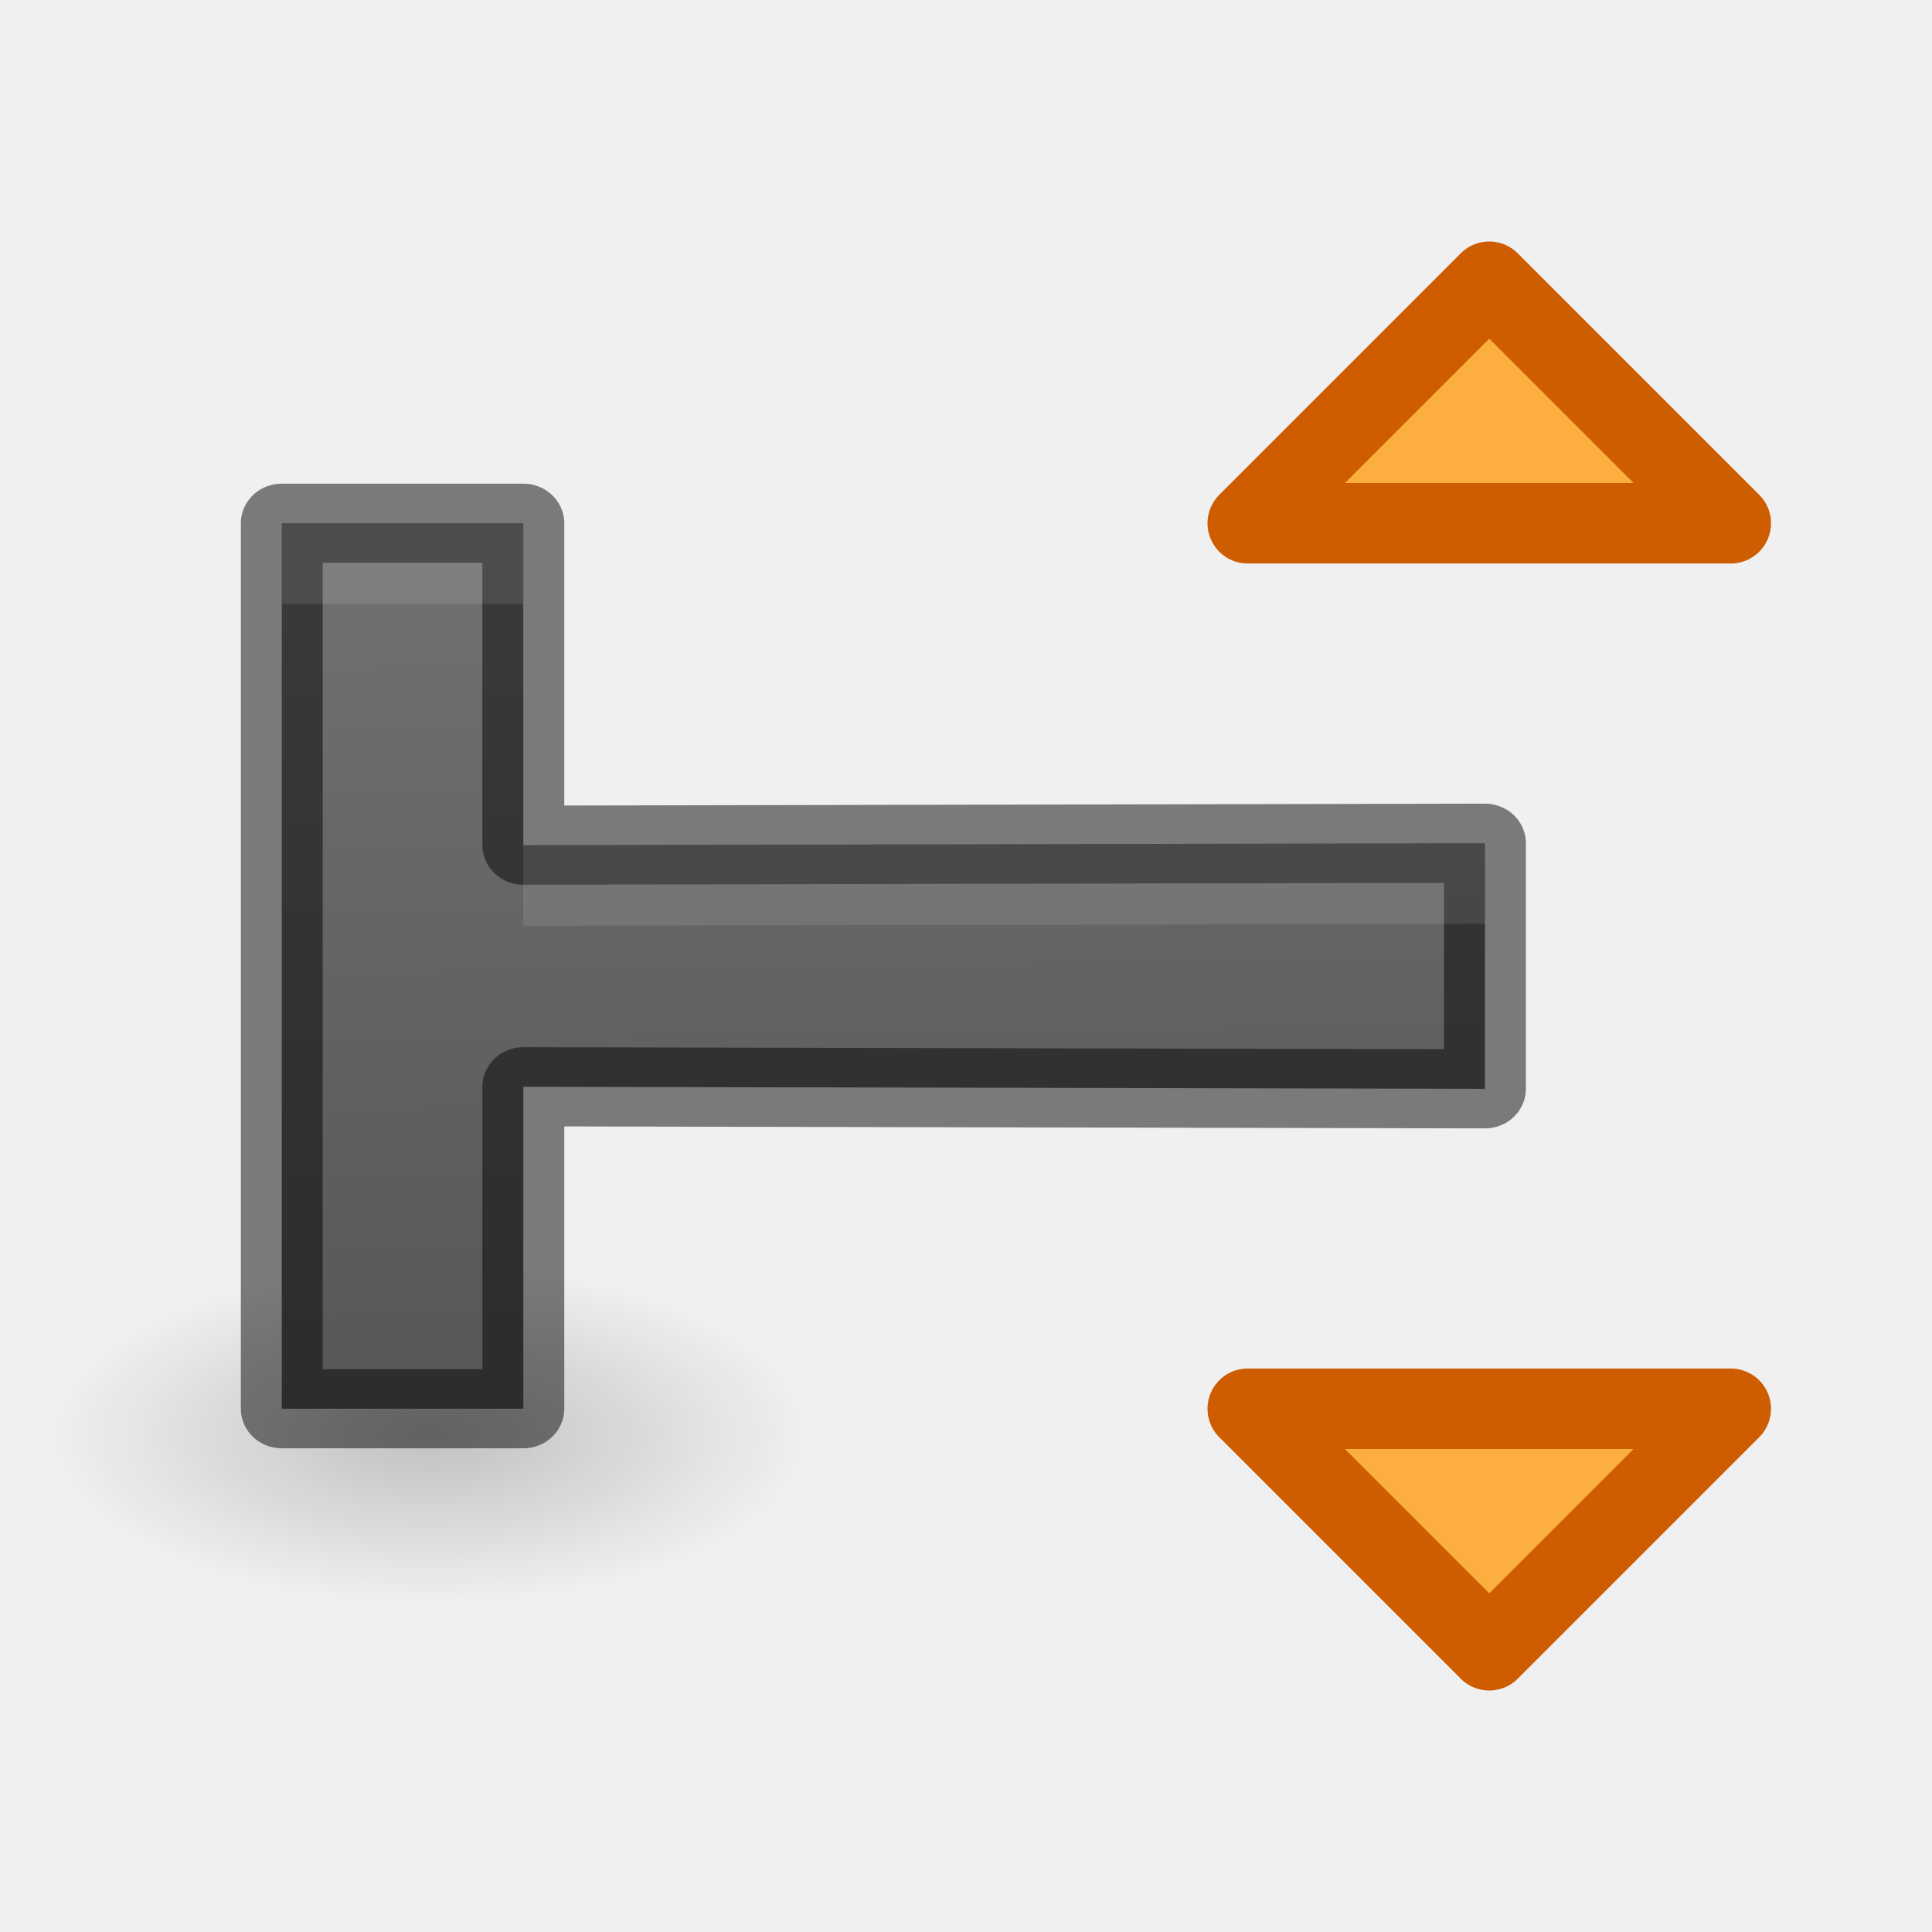
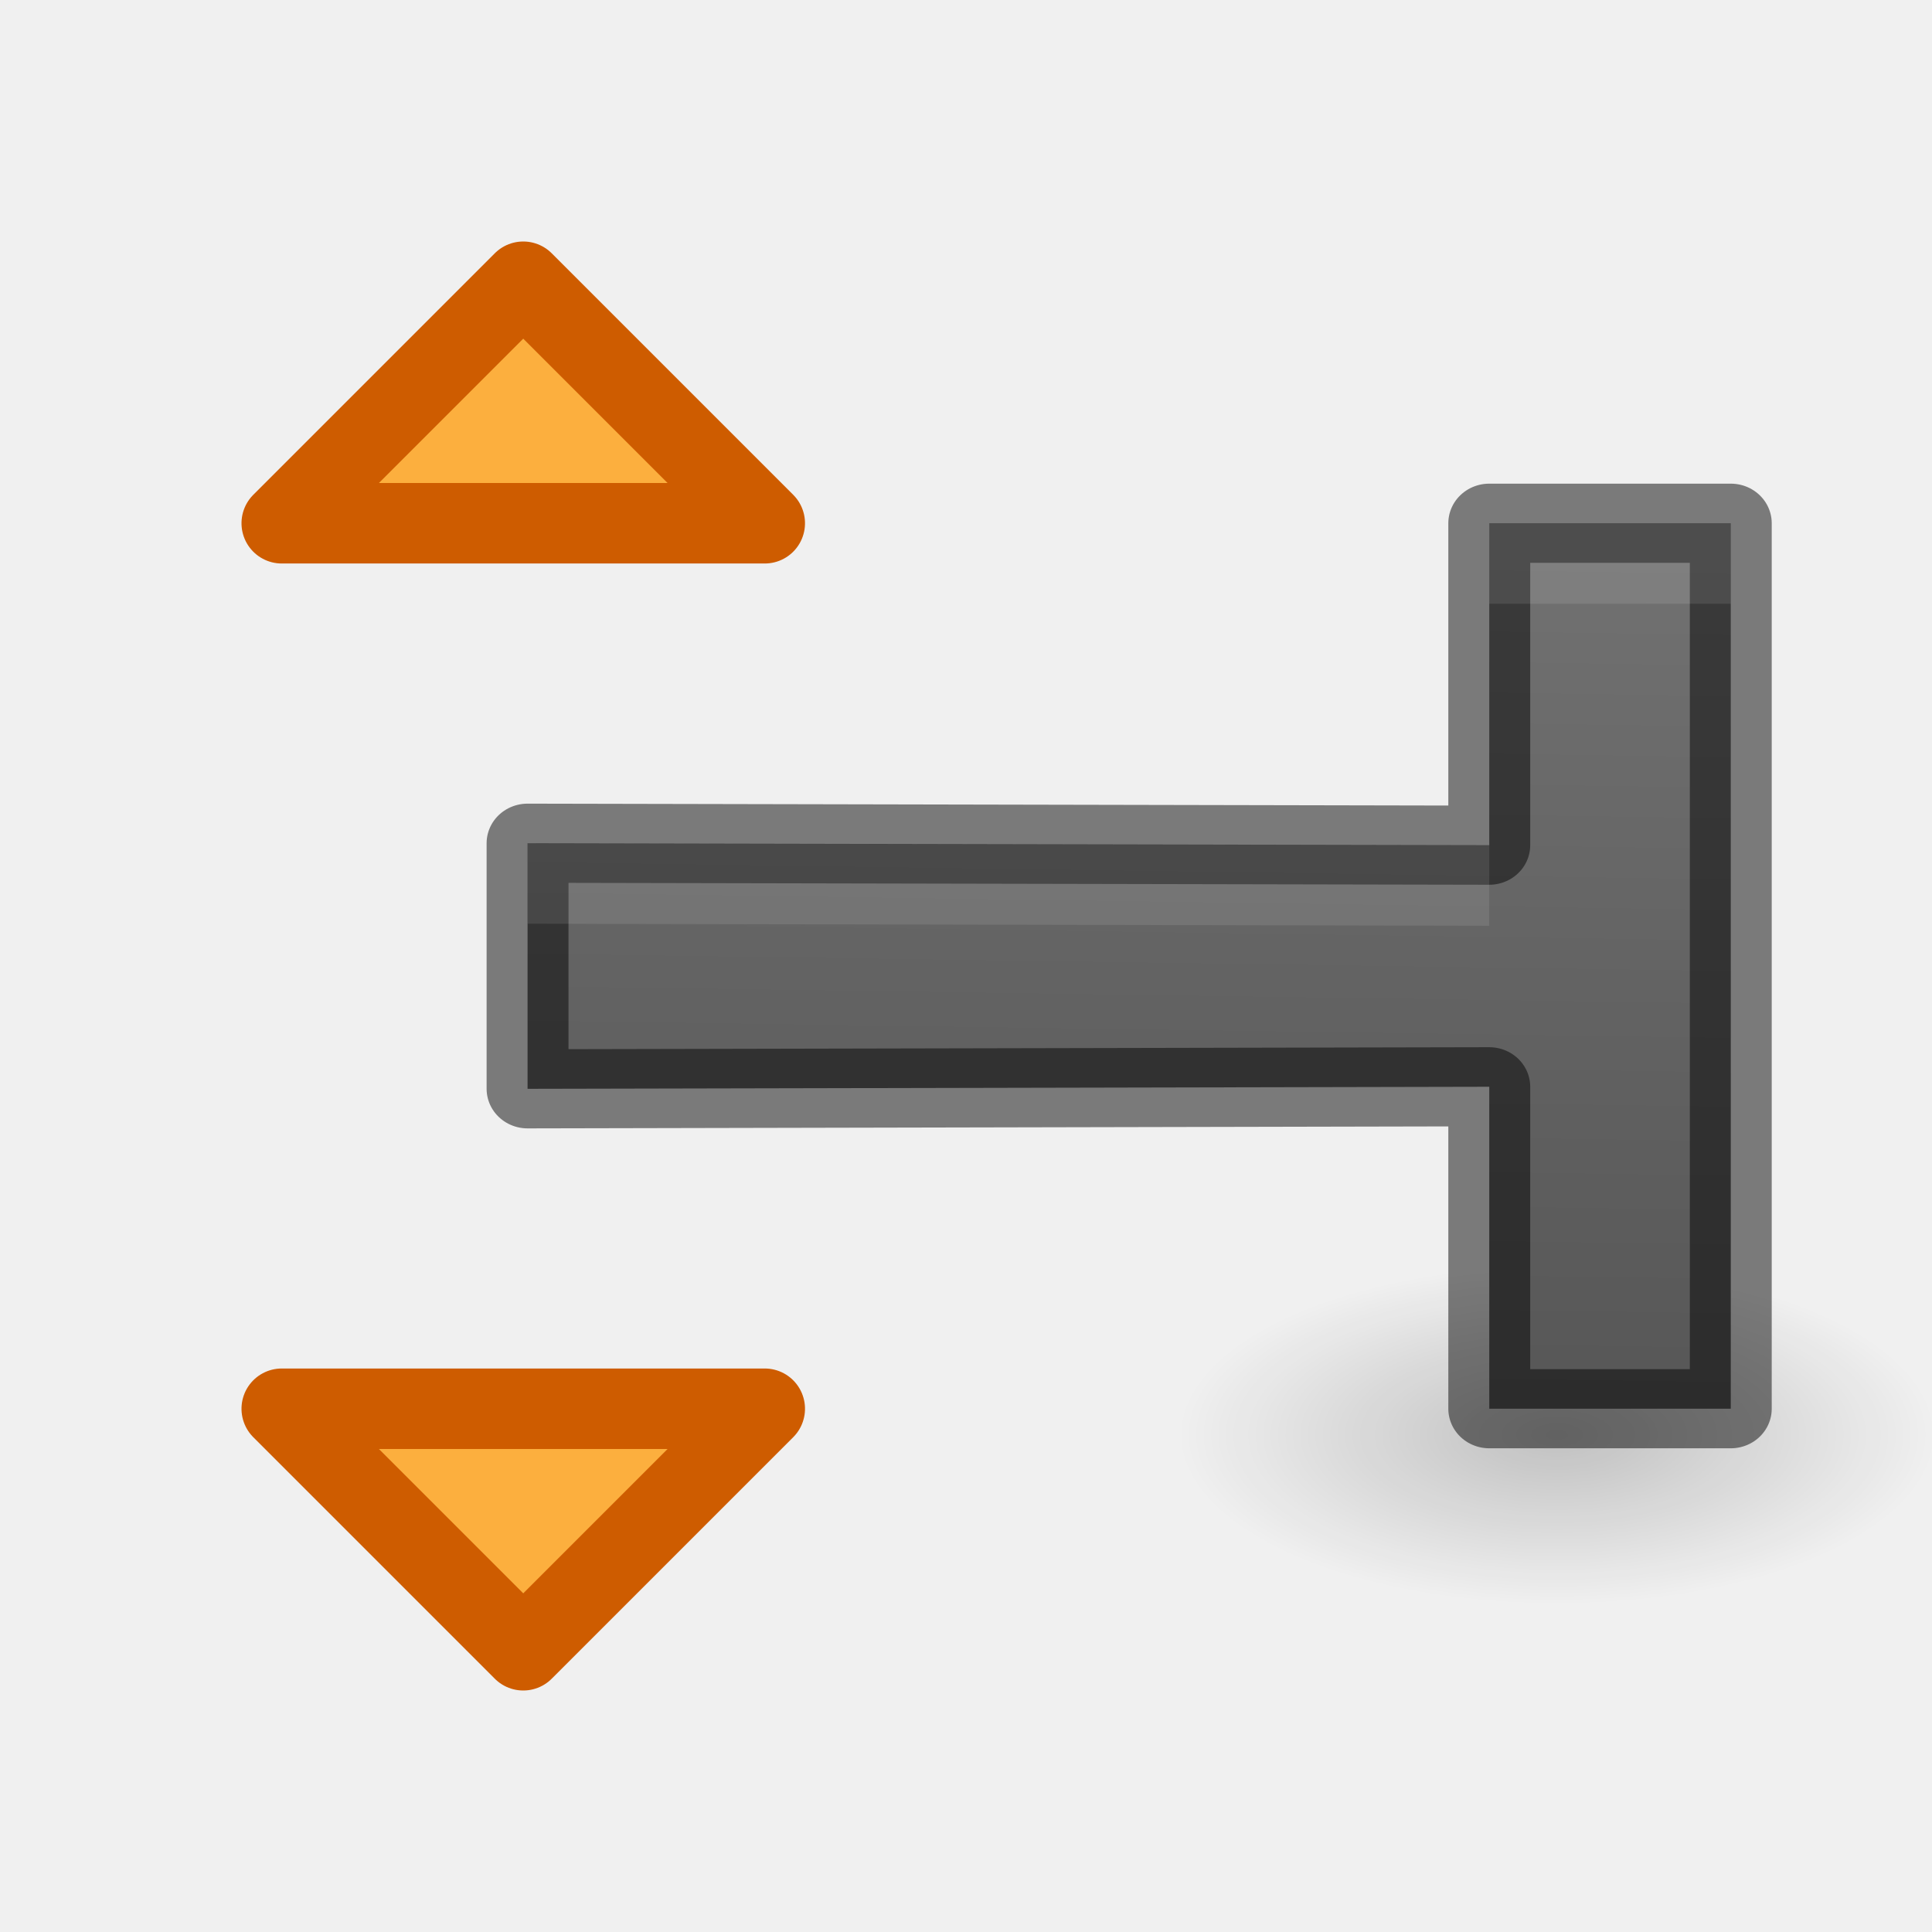
- <svg xmlns="http://www.w3.org/2000/svg" height="24" width="24">
+ <svg xmlns="http://www.w3.org/2000/svg" height="24" width="24" version="1.1" id="svg30">
+   <defs id="defs34" />
  <linearGradient id="a" gradientUnits="userSpaceOnUse" x1="18.312" x2="-5.255" y1="14.744" y2="15.096">
-     <stop offset="0" stop-color="#737373" />
-     <stop offset=".262" stop-color="#636363" />
-     <stop offset=".705" stop-color="#4b4b4b" />
-     <stop offset="1" stop-color="#3f3f3f" />
+     <stop offset="0" stop-color="#737373" id="stop2" />
+     <stop offset=".262" stop-color="#636363" id="stop4" />
+     <stop offset=".705" stop-color="#4b4b4b" id="stop6" />
+     <stop offset="1" stop-color="#3f3f3f" id="stop8" />
  </linearGradient>
-   <radialGradient id="b" cx="22.571" cy="30.857" gradientTransform="matrix(.3027523 0 0 .135496 -11.17677 1.99434)" gradientUnits="userSpaceOnUse" r="15.571">
-     <stop offset="0" />
-     <stop offset="1" stop-opacity="0" />
+   <radialGradient id="b" cx="22.571" cy="30.857" gradientTransform="matrix(0.3027523,0,0,0.135496,-25.17677,1.99434)" gradientUnits="userSpaceOnUse" r="15.571">
+     <stop offset="0" id="stop11" />
+     <stop offset="1" stop-opacity="0" id="stop13" />
  </radialGradient>
-   <g transform="matrix(0 -1 1 0 1 24)">
-     <ellipse cx="-4.343" cy="6.175" fill="url(#b)" opacity=".2" rx="4.714" ry="2.89" transform="rotate(-90)" />
-     <path d="m13.76 17.149h-3.104l.026-11.742h-4.069v-2.949h11.191v2.949h-4.069z" fill="url(#a)" stroke="#000" stroke-linecap="round" stroke-linejoin="round" stroke-opacity=".49" transform="scale(.9829477 1.017348)" />
-     <g fill="#fcaf3e" stroke="#ce5c00" stroke-linecap="round" stroke-linejoin="round">
-       <path d="m3.5 17.5 3-3v6z" />
-       <path d="m20.5 17.5-3-3v6z" />
+   <g transform="matrix(0 -1 1 0 1 24)" id="g28">
+     <ellipse cx="-18.343" cy="6.175" rx="4.714" ry="2.89" transform="rotate(-90)" id="ellipse16" style="opacity:0.2;fill:url(#b)" />
+     <g id="g850" transform="rotate(180,12,11.5)">
+       <g id="g24" style="fill:#fcaf3e;stroke:#ce5c00;stroke-linecap:round;stroke-linejoin:round">
+         <path id="path20" d="m 3.5,17.5 3,-3 v 6 z" />
+         <path id="path22" d="m 20.5,17.5 -3,-3 v 6 z" />
+       </g>
+       <g id="g854" transform="matrix(-1,0,0,1,24,0)">
+         <path transform="scale(0.9829477,1.017348)" style="fill:url(#a);stroke:#000000;stroke-linecap:round;stroke-linejoin:round;stroke-opacity:0.49" d="M 13.76,17.149 H 10.656 L 10.682,5.406 H 6.613 V 2.457 H 17.804 v 2.949 h -4.069 z" id="path18" />
+         <path style="opacity:0.1;fill:#ffffff" d="m 3.5,6.5 v 1 h 3 v -1 z M 18.445,10.475 6.5,10.5 v 1 l 11.945,-0.025 z" transform="rotate(90,12.5,11.5)" id="path26" />
+       </g>
    </g>
-     <path d="m3.5 6.5v1h3v-1zm14.945 3.975-11.945.025v1l11.945-.025z" fill="#fff" opacity=".1" transform="matrix(0 1 -1 0 24 -1)" />
  </g>
</svg>
